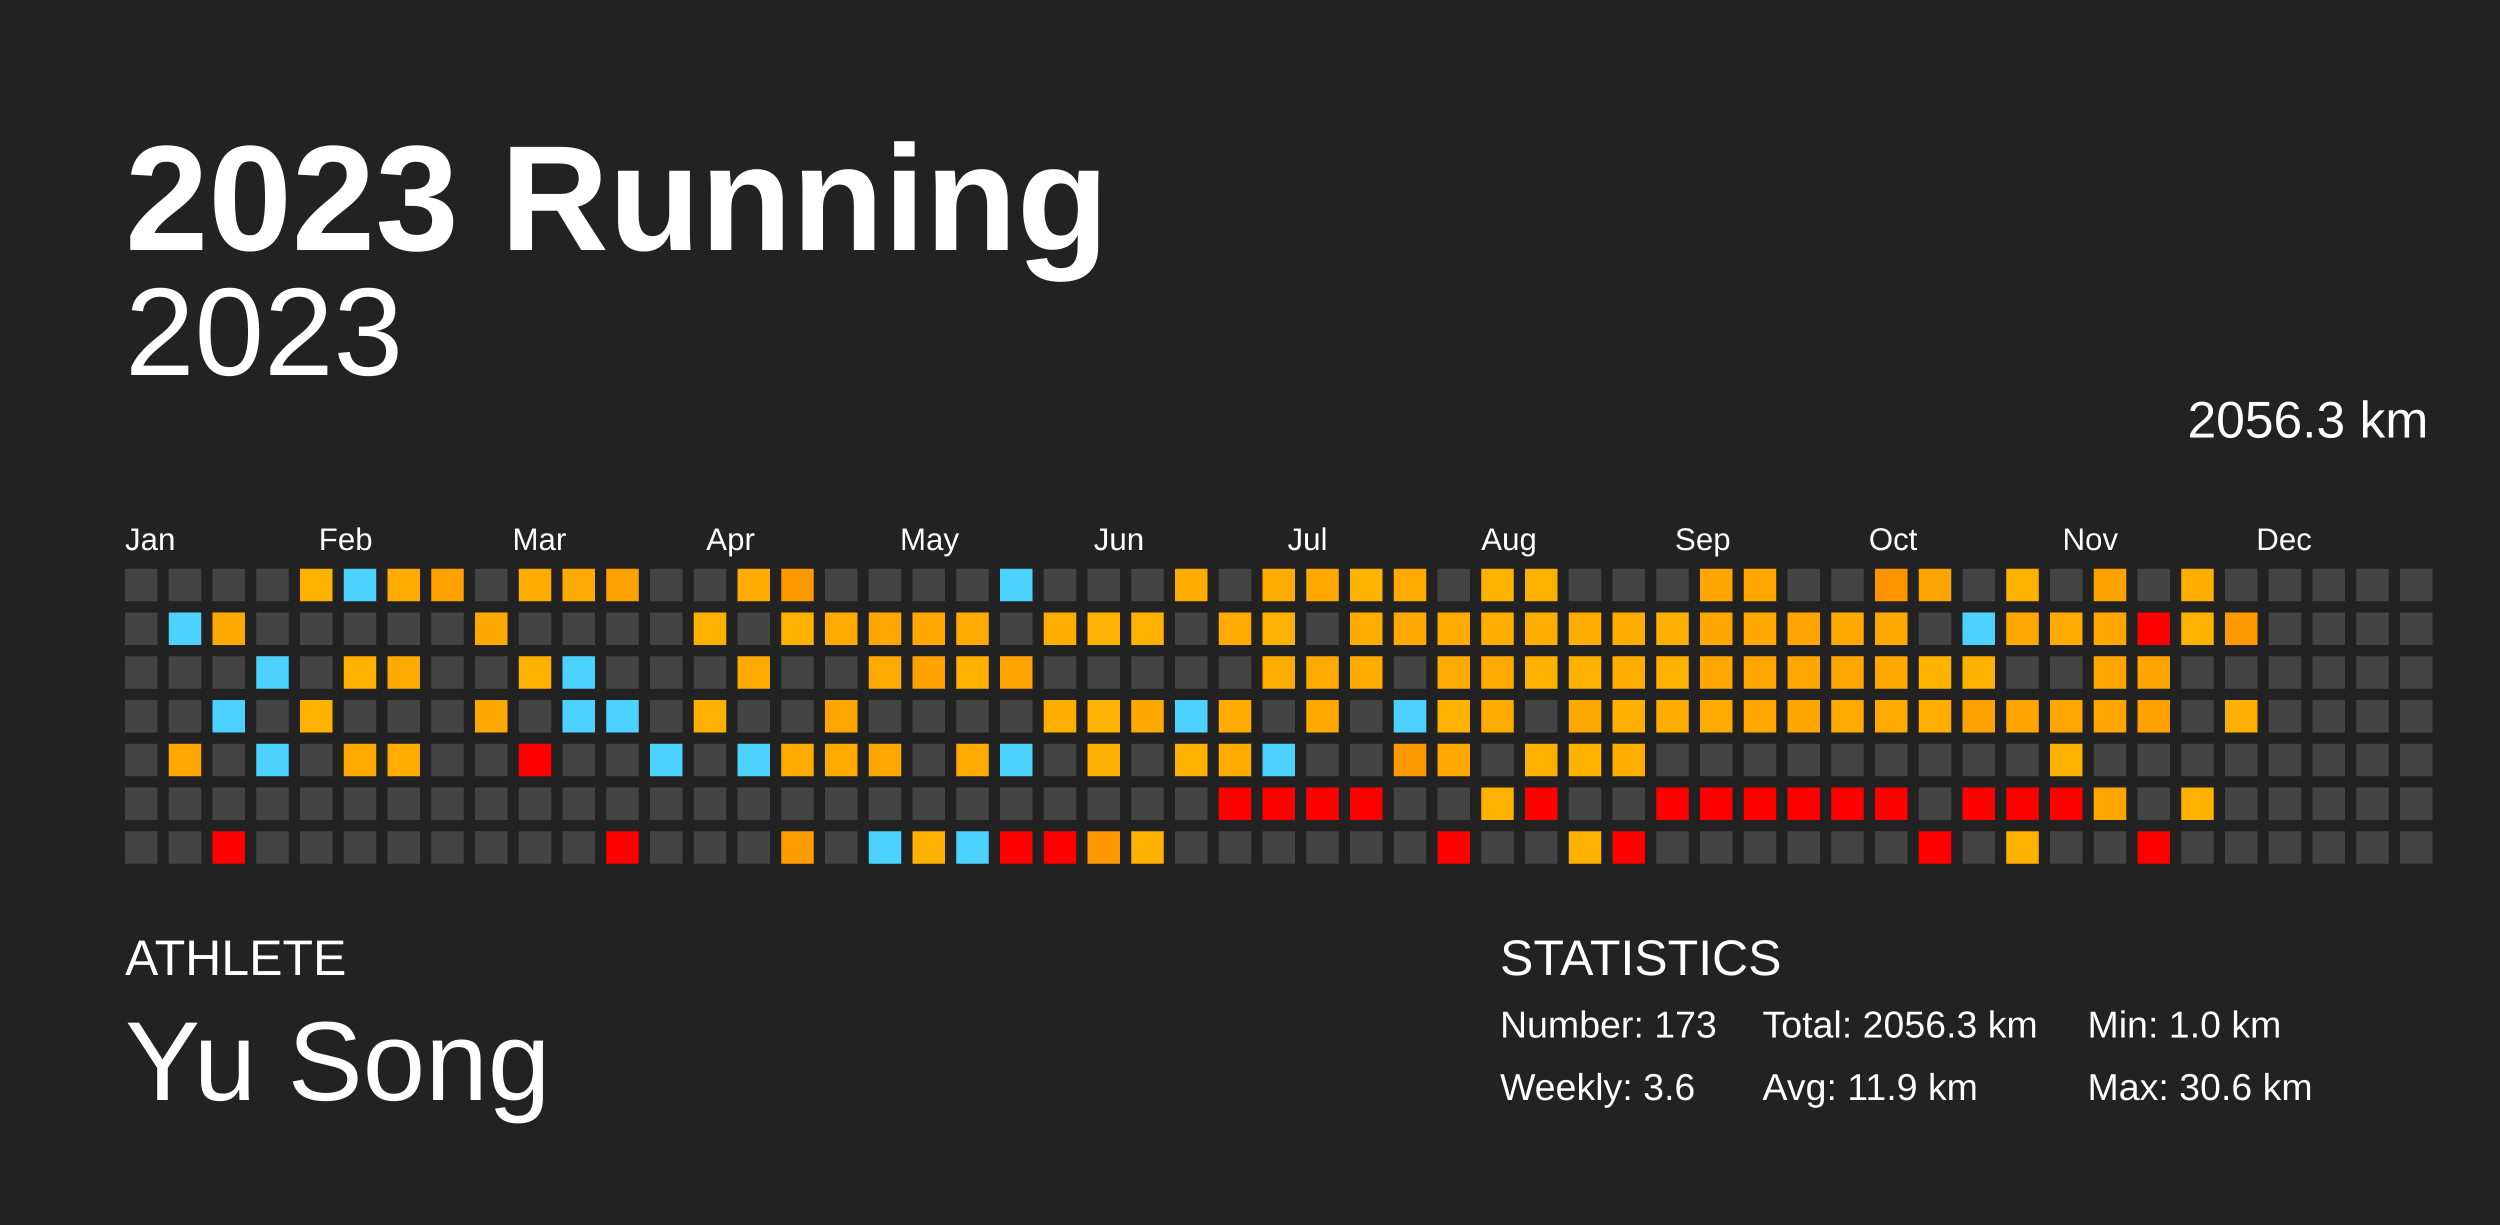
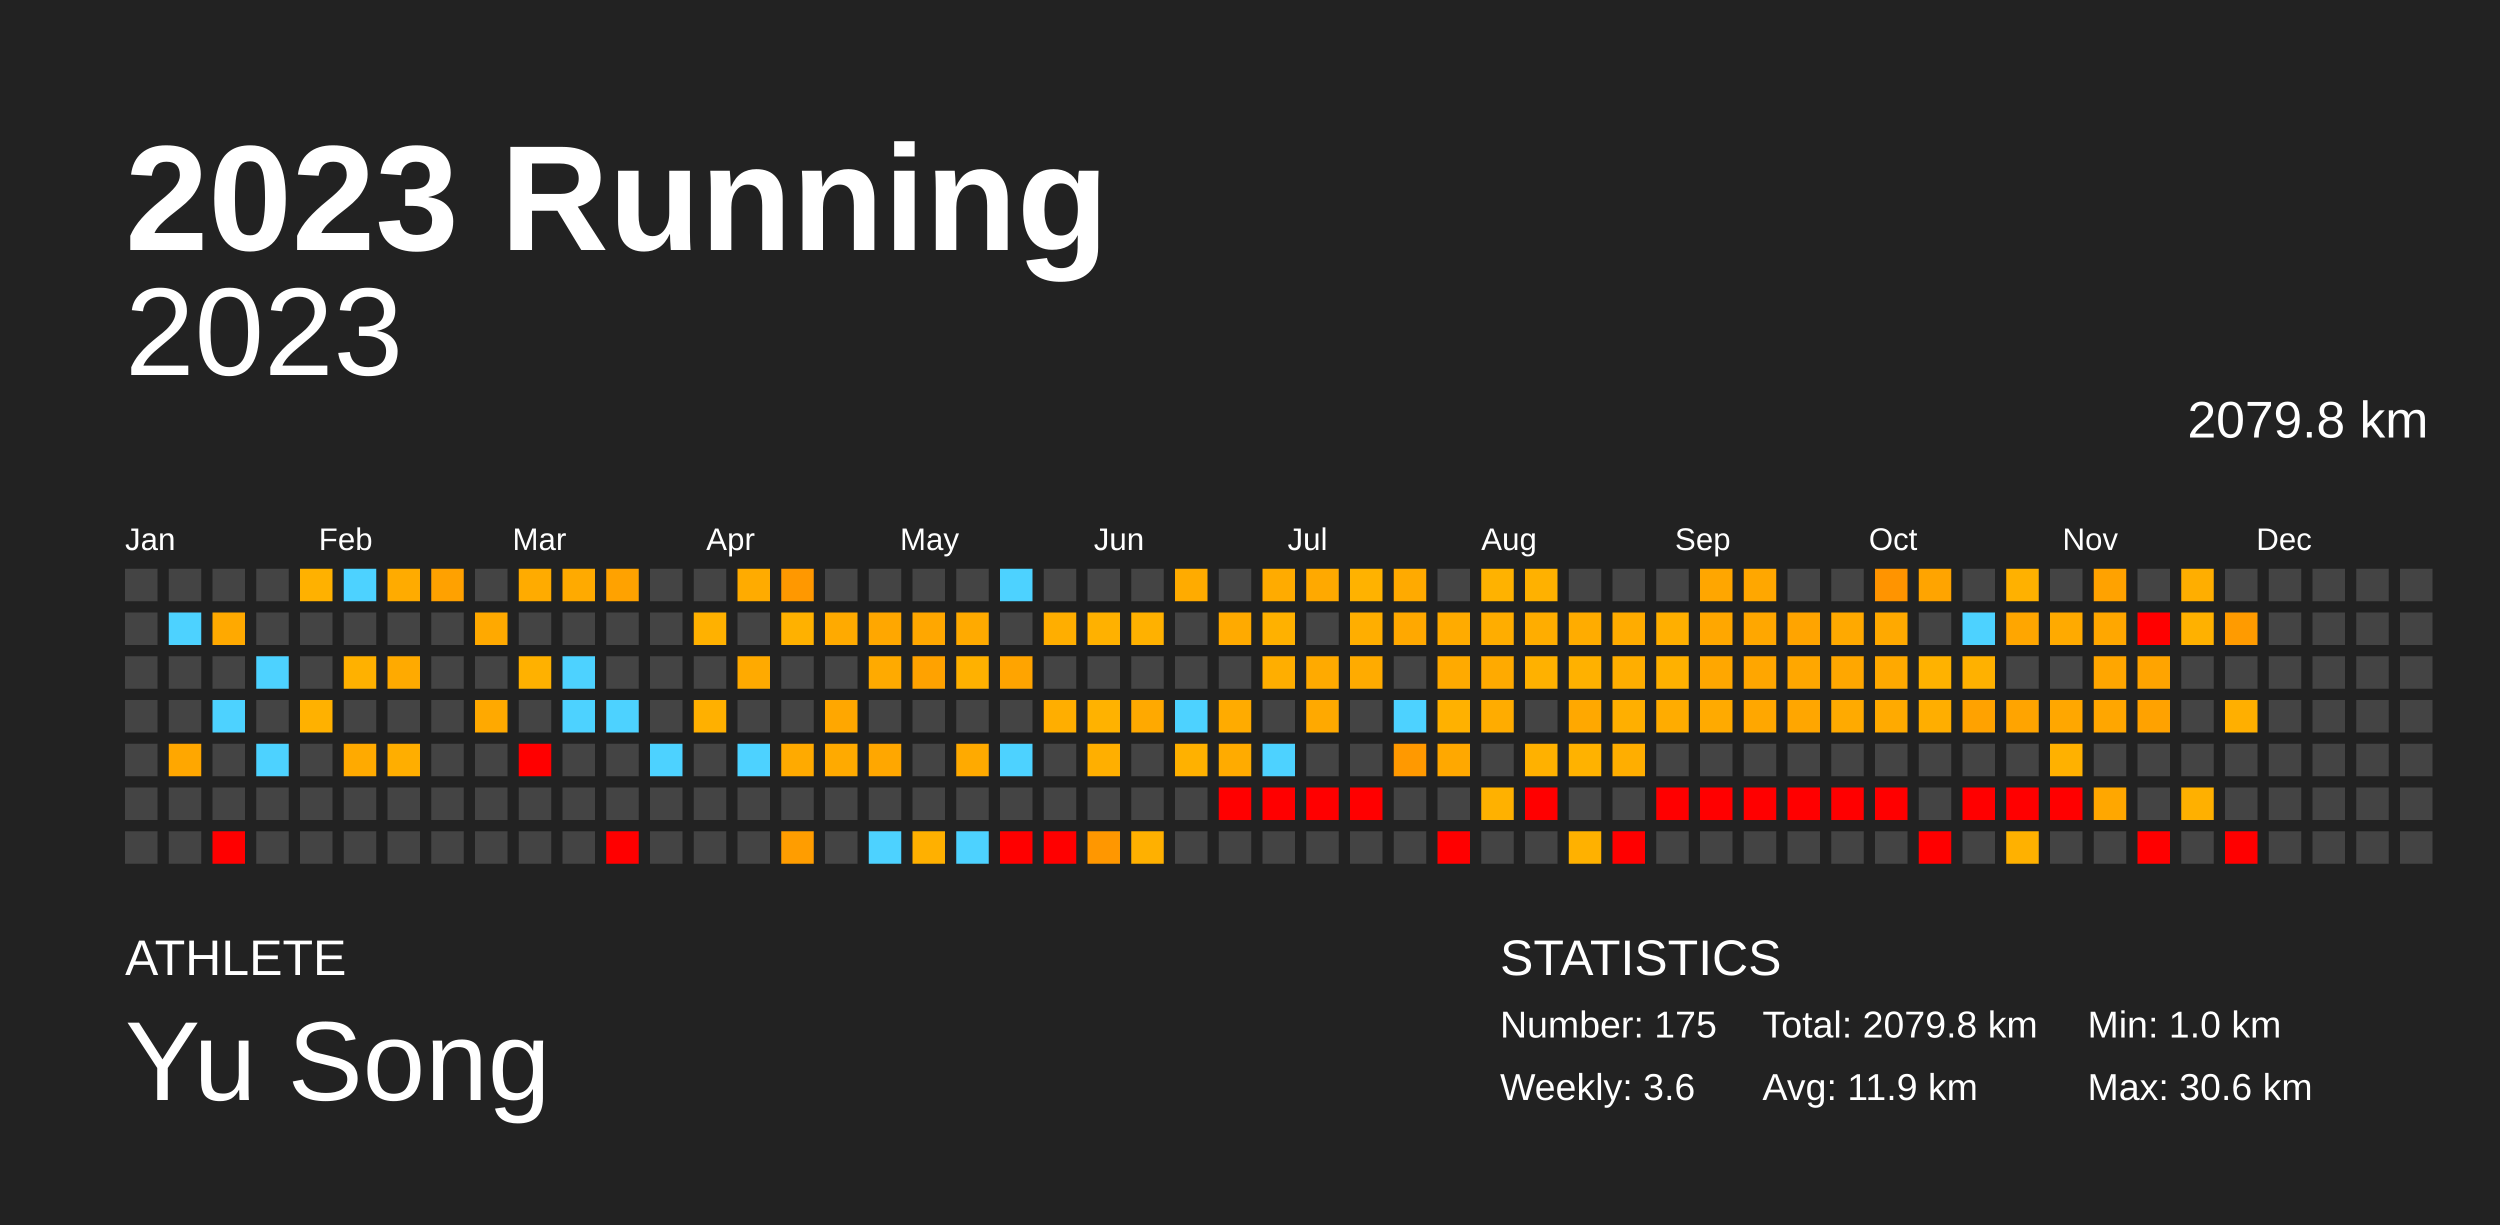
<svg xmlns="http://www.w3.org/2000/svg" baseProfile="full" height="98mm" version="1.1" viewBox="0,0,200,98" width="200mm">
  <defs />
  <rect fill="#222222" height="98" width="200" x="0" y="0" />
  <text fill="#FFFFFF" style="font-size:12px; font-family:Arial; font-weight:bold;" x="10" y="20">2023 Running</text>
  <text fill="#FFFFFF" style="font-size:4px; font-family:Arial" x="10" y="78">ATHLETE</text>
  <text fill="#FFFFFF" style="font-size:9px; font-family:Arial" x="10" y="88">Yu Song</text>
  <text fill="#FFFFFF" style="font-size:4px; font-family:Arial" x="120" y="78">STATISTICS</text>
-   <text fill="#FFFFFF" style="font-size:3px; font-family:Arial" x="120" y="83">Number: 173</text>
+   <text fill="#FFFFFF" style="font-size:3px; font-family:Arial" x="120" y="83">Number: 175</text>
  <text fill="#FFFFFF" style="font-size:3px; font-family:Arial" x="120" y="88">Weekly: 3.6</text>
-   <text fill="#FFFFFF" style="font-size:3px; font-family:Arial" x="141" y="83">Total: 2056.3 km</text>
+   <text fill="#FFFFFF" style="font-size:3px; font-family:Arial" x="141" y="83">Total: 2079.8 km</text>
  <text fill="#FFFFFF" style="font-size:3px; font-family:Arial" x="141" y="88">Avg: 11.9 km</text>
  <text fill="#FFFFFF" style="font-size:3px; font-family:Arial" x="167" y="83">Min: 1.0 km</text>
  <text fill="#FFFFFF" style="font-size:3px; font-family:Arial" x="167" y="88">Max: 30.6 km</text>
  <text alignment-baseline="hanging" fill="#FFFFFF" style="font-size:10.0px; font-family:Arial;" x="10" y="30">2023</text>
-   <text alignment-baseline="hanging" fill="#FFFFFF" style="font-size:4.125px; font-family:Arial;" x="175" y="35">2056.3 km</text>
+   <text alignment-baseline="hanging" fill="#FFFFFF" style="font-size:4.125px; font-family:Arial;" x="175" y="35">2079.8 km</text>
  <text fill="#FFFFFF" style="font-size:2.5px; font-family:Arial" x="10.0" y="44">Jan</text>
  <text fill="#FFFFFF" style="font-size:2.5px; font-family:Arial" x="25.5" y="44">Feb</text>
  <text fill="#FFFFFF" style="font-size:2.5px; font-family:Arial" x="41.0" y="44">Mar</text>
  <text fill="#FFFFFF" style="font-size:2.5px; font-family:Arial" x="56.5" y="44">Apr</text>
  <text fill="#FFFFFF" style="font-size:2.5px; font-family:Arial" x="72.0" y="44">May</text>
  <text fill="#FFFFFF" style="font-size:2.5px; font-family:Arial" x="87.5" y="44">Jun</text>
  <text fill="#FFFFFF" style="font-size:2.5px; font-family:Arial" x="103.0" y="44">Jul</text>
  <text fill="#FFFFFF" style="font-size:2.5px; font-family:Arial" x="118.5" y="44">Aug</text>
  <text fill="#FFFFFF" style="font-size:2.5px; font-family:Arial" x="134.0" y="44">Sep</text>
  <text fill="#FFFFFF" style="font-size:2.5px; font-family:Arial" x="149.5" y="44">Oct</text>
  <text fill="#FFFFFF" style="font-size:2.5px; font-family:Arial" x="165.0" y="44">Nov</text>
  <text fill="#FFFFFF" style="font-size:2.5px; font-family:Arial" x="180.5" y="44">Dec</text>
  <rect fill="#444444" height="2.6" width="2.6" x="10.0" y="45.5" />
  <rect fill="#444444" height="2.6" width="2.6" x="10.0" y="49.0" />
  <rect fill="#444444" height="2.6" width="2.6" x="10.0" y="52.5" />
  <rect fill="#444444" height="2.6" width="2.6" x="10.0" y="56.0" />
  <rect fill="#444444" height="2.6" width="2.6" x="10.0" y="59.5" />
  <rect fill="#444444" height="2.6" width="2.6" x="10.0" y="63.0" />
  <rect fill="#444444" height="2.6" width="2.6" x="10.0" y="66.5" />
  <rect fill="#444444" height="2.6" width="2.6" x="13.5" y="45.5" />
  <rect fill="#4dd2ff" height="2.6" width="2.6" x="13.5" y="49.0" />
  <rect fill="#444444" height="2.6" width="2.6" x="13.5" y="52.5" />
  <rect fill="#444444" height="2.6" width="2.6" x="13.5" y="56.0" />
  <rect fill="#ffa700" height="2.6" width="2.6" x="13.5" y="59.5" />
  <rect fill="#444444" height="2.6" width="2.6" x="13.5" y="63.0" />
  <rect fill="#444444" height="2.6" width="2.6" x="13.5" y="66.5" />
  <rect fill="#444444" height="2.6" width="2.6" x="17.0" y="45.5" />
  <rect fill="#ffa900" height="2.6" width="2.6" x="17.0" y="49.0" />
  <rect fill="#444444" height="2.6" width="2.6" x="17.0" y="52.5" />
  <rect fill="#4dd2ff" height="2.6" width="2.6" x="17.0" y="56.0" />
  <rect fill="#444444" height="2.6" width="2.6" x="17.0" y="59.5" />
  <rect fill="#444444" height="2.6" width="2.6" x="17.0" y="63.0" />
  <rect fill="red" height="2.6" width="2.6" x="17.0" y="66.5" />
  <rect fill="#444444" height="2.6" width="2.6" x="20.5" y="45.5" />
  <rect fill="#444444" height="2.6" width="2.6" x="20.5" y="49.0" />
  <rect fill="#4dd2ff" height="2.6" width="2.6" x="20.5" y="52.5" />
  <rect fill="#444444" height="2.6" width="2.6" x="20.5" y="56.0" />
  <rect fill="#4dd2ff" height="2.6" width="2.6" x="20.5" y="59.5" />
  <rect fill="#444444" height="2.6" width="2.6" x="20.5" y="63.0" />
  <rect fill="#444444" height="2.6" width="2.6" x="20.5" y="66.5" />
  <rect fill="#ffb100" height="2.6" width="2.6" x="24.0" y="45.5" />
  <rect fill="#444444" height="2.6" width="2.6" x="24.0" y="49.0" />
  <rect fill="#444444" height="2.6" width="2.6" x="24.0" y="52.5" />
  <rect fill="#ffb100" height="2.6" width="2.6" x="24.0" y="56.0" />
  <rect fill="#444444" height="2.6" width="2.6" x="24.0" y="59.5" />
  <rect fill="#444444" height="2.6" width="2.6" x="24.0" y="63.0" />
  <rect fill="#444444" height="2.6" width="2.6" x="24.0" y="66.5" />
  <rect fill="#4dd2ff" height="2.6" width="2.6" x="27.5" y="45.5" />
  <rect fill="#444444" height="2.6" width="2.6" x="27.5" y="49.0" />
  <rect fill="#ffb100" height="2.6" width="2.6" x="27.5" y="52.5" />
  <rect fill="#444444" height="2.6" width="2.6" x="27.5" y="56.0" />
  <rect fill="#ffaa00" height="2.6" width="2.6" x="27.5" y="59.5" />
  <rect fill="#444444" height="2.6" width="2.6" x="27.5" y="63.0" />
  <rect fill="#444444" height="2.6" width="2.6" x="27.5" y="66.5" />
  <rect fill="#ffab00" height="2.6" width="2.6" x="31.0" y="45.5" />
  <rect fill="#444444" height="2.6" width="2.6" x="31.0" y="49.0" />
  <rect fill="#ffaa00" height="2.6" width="2.6" x="31.0" y="52.5" />
  <rect fill="#444444" height="2.6" width="2.6" x="31.0" y="56.0" />
  <rect fill="#ffae00" height="2.6" width="2.6" x="31.0" y="59.5" />
  <rect fill="#444444" height="2.6" width="2.6" x="31.0" y="63.0" />
  <rect fill="#444444" height="2.6" width="2.6" x="31.0" y="66.5" />
  <rect fill="#ffa100" height="2.6" width="2.6" x="34.5" y="45.5" />
  <rect fill="#444444" height="2.6" width="2.6" x="34.5" y="49.0" />
  <rect fill="#444444" height="2.6" width="2.6" x="34.5" y="52.5" />
  <rect fill="#444444" height="2.6" width="2.6" x="34.5" y="56.0" />
  <rect fill="#444444" height="2.6" width="2.6" x="34.5" y="59.5" />
  <rect fill="#444444" height="2.6" width="2.6" x="34.5" y="63.0" />
  <rect fill="#444444" height="2.6" width="2.6" x="34.5" y="66.5" />
  <rect fill="#444444" height="2.6" width="2.6" x="38.0" y="45.5" />
  <rect fill="#ffa900" height="2.6" width="2.6" x="38.0" y="49.0" />
  <rect fill="#444444" height="2.6" width="2.6" x="38.0" y="52.5" />
  <rect fill="#ffa900" height="2.6" width="2.6" x="38.0" y="56.0" />
  <rect fill="#444444" height="2.6" width="2.6" x="38.0" y="59.5" />
  <rect fill="#444444" height="2.6" width="2.6" x="38.0" y="63.0" />
  <rect fill="#444444" height="2.6" width="2.6" x="38.0" y="66.5" />
  <rect fill="#ffab00" height="2.6" width="2.6" x="41.5" y="45.5" />
  <rect fill="#444444" height="2.6" width="2.6" x="41.5" y="49.0" />
  <rect fill="#ffb100" height="2.6" width="2.6" x="41.5" y="52.5" />
  <rect fill="#444444" height="2.6" width="2.6" x="41.5" y="56.0" />
  <rect fill="red" height="2.6" width="2.6" x="41.5" y="59.5" />
  <rect fill="#444444" height="2.6" width="2.6" x="41.5" y="63.0" />
  <rect fill="#444444" height="2.6" width="2.6" x="41.5" y="66.5" />
  <rect fill="#ffaa00" height="2.6" width="2.6" x="45.0" y="45.5" />
  <rect fill="#444444" height="2.6" width="2.6" x="45.0" y="49.0" />
  <rect fill="#4dd2ff" height="2.6" width="2.6" x="45.0" y="52.5" />
  <rect fill="#4dd2ff" height="2.6" width="2.6" x="45.0" y="56.0" />
  <rect fill="#444444" height="2.6" width="2.6" x="45.0" y="59.5" />
  <rect fill="#444444" height="2.6" width="2.6" x="45.0" y="63.0" />
  <rect fill="#444444" height="2.6" width="2.6" x="45.0" y="66.5" />
  <rect fill="#ffa200" height="2.6" width="2.6" x="48.5" y="45.5" />
  <rect fill="#444444" height="2.6" width="2.6" x="48.5" y="49.0" />
  <rect fill="#444444" height="2.6" width="2.6" x="48.5" y="52.5" />
  <rect fill="#4dd2ff" height="2.6" width="2.6" x="48.5" y="56.0" />
  <rect fill="#444444" height="2.6" width="2.6" x="48.5" y="59.5" />
  <rect fill="#444444" height="2.6" width="2.6" x="48.5" y="63.0" />
  <rect fill="red" height="2.6" width="2.6" x="48.5" y="66.5" />
  <rect fill="#444444" height="2.6" width="2.6" x="52.0" y="45.5" />
  <rect fill="#444444" height="2.6" width="2.6" x="52.0" y="49.0" />
  <rect fill="#444444" height="2.6" width="2.6" x="52.0" y="52.5" />
  <rect fill="#444444" height="2.6" width="2.6" x="52.0" y="56.0" />
  <rect fill="#4dd2ff" height="2.6" width="2.6" x="52.0" y="59.5" />
  <rect fill="#444444" height="2.6" width="2.6" x="52.0" y="63.0" />
  <rect fill="#444444" height="2.6" width="2.6" x="52.0" y="66.5" />
  <rect fill="#444444" height="2.6" width="2.6" x="55.5" y="45.5" />
  <rect fill="#ffb100" height="2.6" width="2.6" x="55.5" y="49.0" />
  <rect fill="#444444" height="2.6" width="2.6" x="55.5" y="52.5" />
  <rect fill="#ffb000" height="2.6" width="2.6" x="55.5" y="56.0" />
  <rect fill="#444444" height="2.6" width="2.6" x="55.5" y="59.5" />
  <rect fill="#444444" height="2.6" width="2.6" x="55.5" y="63.0" />
  <rect fill="#444444" height="2.6" width="2.6" x="55.5" y="66.5" />
  <rect fill="#ffab00" height="2.6" width="2.6" x="59.0" y="45.5" />
  <rect fill="#444444" height="2.6" width="2.6" x="59.0" y="49.0" />
  <rect fill="#ffaa00" height="2.6" width="2.6" x="59.0" y="52.5" />
  <rect fill="#444444" height="2.6" width="2.6" x="59.0" y="56.0" />
  <rect fill="#4dd2ff" height="2.6" width="2.6" x="59.0" y="59.5" />
  <rect fill="#444444" height="2.6" width="2.6" x="59.0" y="63.0" />
  <rect fill="#444444" height="2.6" width="2.6" x="59.0" y="66.5" />
  <rect fill="#ff9800" height="2.6" width="2.6" x="62.5" y="45.5" />
  <rect fill="#ffb100" height="2.6" width="2.6" x="62.5" y="49.0" />
  <rect fill="#444444" height="2.6" width="2.6" x="62.5" y="52.5" />
  <rect fill="#444444" height="2.6" width="2.6" x="62.5" y="56.0" />
  <rect fill="#ffaa00" height="2.6" width="2.6" x="62.5" y="59.5" />
  <rect fill="#444444" height="2.6" width="2.6" x="62.5" y="63.0" />
  <rect fill="#ff9d00" height="2.6" width="2.6" x="62.5" y="66.5" />
  <rect fill="#444444" height="2.6" width="2.6" x="66.0" y="45.5" />
  <rect fill="#ffaa00" height="2.6" width="2.6" x="66.0" y="49.0" />
  <rect fill="#444444" height="2.6" width="2.6" x="66.0" y="52.5" />
  <rect fill="#ffa700" height="2.6" width="2.6" x="66.0" y="56.0" />
  <rect fill="#ffaa00" height="2.6" width="2.6" x="66.0" y="59.5" />
  <rect fill="#444444" height="2.6" width="2.6" x="66.0" y="63.0" />
  <rect fill="#444444" height="2.6" width="2.6" x="66.0" y="66.5" />
  <rect fill="#444444" height="2.6" width="2.6" x="69.5" y="45.5" />
  <rect fill="#ffa700" height="2.6" width="2.6" x="69.5" y="49.0" />
  <rect fill="#ffaa00" height="2.6" width="2.6" x="69.5" y="52.5" />
  <rect fill="#444444" height="2.6" width="2.6" x="69.5" y="56.0" />
  <rect fill="#ffa700" height="2.6" width="2.6" x="69.5" y="59.5" />
  <rect fill="#444444" height="2.6" width="2.6" x="69.5" y="63.0" />
  <rect fill="#4dd2ff" height="2.6" width="2.6" x="69.5" y="66.5" />
  <rect fill="#444444" height="2.6" width="2.6" x="73.0" y="45.5" />
  <rect fill="#ffa700" height="2.6" width="2.6" x="73.0" y="49.0" />
  <rect fill="#ffa200" height="2.6" width="2.6" x="73.0" y="52.5" />
  <rect fill="#444444" height="2.6" width="2.6" x="73.0" y="56.0" />
  <rect fill="#444444" height="2.6" width="2.6" x="73.0" y="59.5" />
  <rect fill="#444444" height="2.6" width="2.6" x="73.0" y="63.0" />
  <rect fill="#ffb000" height="2.6" width="2.6" x="73.0" y="66.5" />
  <rect fill="#444444" height="2.6" width="2.6" x="76.5" y="45.5" />
  <rect fill="#ffaa00" height="2.6" width="2.6" x="76.5" y="49.0" />
  <rect fill="#ffb100" height="2.6" width="2.6" x="76.5" y="52.5" />
  <rect fill="#444444" height="2.6" width="2.6" x="76.5" y="56.0" />
  <rect fill="#ffaa00" height="2.6" width="2.6" x="76.5" y="59.5" />
  <rect fill="#444444" height="2.6" width="2.6" x="76.5" y="63.0" />
  <rect fill="#4dd2ff" height="2.6" width="2.6" x="76.5" y="66.5" />
  <rect fill="#4dd2ff" height="2.6" width="2.6" x="80.0" y="45.5" />
  <rect fill="#444444" height="2.6" width="2.6" x="80.0" y="49.0" />
  <rect fill="#ffa400" height="2.6" width="2.6" x="80.0" y="52.5" />
  <rect fill="#444444" height="2.6" width="2.6" x="80.0" y="56.0" />
  <rect fill="#4dd2ff" height="2.6" width="2.6" x="80.0" y="59.5" />
  <rect fill="#444444" height="2.6" width="2.6" x="80.0" y="63.0" />
  <rect fill="red" height="2.6" width="2.6" x="80.0" y="66.5" />
  <rect fill="#444444" height="2.6" width="2.6" x="83.5" y="45.5" />
  <rect fill="#ffae00" height="2.6" width="2.6" x="83.5" y="49.0" />
  <rect fill="#444444" height="2.6" width="2.6" x="83.5" y="52.5" />
  <rect fill="#ffae00" height="2.6" width="2.6" x="83.5" y="56.0" />
  <rect fill="#444444" height="2.6" width="2.6" x="83.5" y="59.5" />
  <rect fill="#444444" height="2.6" width="2.6" x="83.5" y="63.0" />
  <rect fill="red" height="2.6" width="2.6" x="83.5" y="66.5" />
  <rect fill="#444444" height="2.6" width="2.6" x="87.0" y="45.5" />
  <rect fill="#ffb100" height="2.6" width="2.6" x="87.0" y="49.0" />
  <rect fill="#444444" height="2.6" width="2.6" x="87.0" y="52.5" />
  <rect fill="#ffb200" height="2.6" width="2.6" x="87.0" y="56.0" />
  <rect fill="#ffaf00" height="2.6" width="2.6" x="87.0" y="59.5" />
  <rect fill="#444444" height="2.6" width="2.6" x="87.0" y="63.0" />
  <rect fill="#ff9700" height="2.6" width="2.6" x="87.0" y="66.5" />
  <rect fill="#444444" height="2.6" width="2.6" x="90.5" y="45.5" />
  <rect fill="#ffb100" height="2.6" width="2.6" x="90.5" y="49.0" />
  <rect fill="#444444" height="2.6" width="2.6" x="90.5" y="52.5" />
  <rect fill="#ffa900" height="2.6" width="2.6" x="90.5" y="56.0" />
  <rect fill="#444444" height="2.6" width="2.6" x="90.5" y="59.5" />
  <rect fill="#444444" height="2.6" width="2.6" x="90.5" y="63.0" />
  <rect fill="#ffb000" height="2.6" width="2.6" x="90.5" y="66.5" />
  <rect fill="#ffab00" height="2.6" width="2.6" x="94.0" y="45.5" />
  <rect fill="#444444" height="2.6" width="2.6" x="94.0" y="49.0" />
  <rect fill="#444444" height="2.6" width="2.6" x="94.0" y="52.5" />
  <rect fill="#4dd2ff" height="2.6" width="2.6" x="94.0" y="56.0" />
  <rect fill="#ffb100" height="2.6" width="2.6" x="94.0" y="59.5" />
  <rect fill="#444444" height="2.6" width="2.6" x="94.0" y="63.0" />
  <rect fill="#444444" height="2.6" width="2.6" x="94.0" y="66.5" />
  <rect fill="#444444" height="2.6" width="2.6" x="97.5" y="45.5" />
  <rect fill="#ffaa00" height="2.6" width="2.6" x="97.5" y="49.0" />
  <rect fill="#444444" height="2.6" width="2.6" x="97.5" y="52.5" />
  <rect fill="#ffab00" height="2.6" width="2.6" x="97.5" y="56.0" />
  <rect fill="#ffab00" height="2.6" width="2.6" x="97.5" y="59.5" />
  <rect fill="red" height="2.6" width="2.6" x="97.5" y="63.0" />
  <rect fill="#444444" height="2.6" width="2.6" x="97.5" y="66.5" />
  <rect fill="#ffab00" height="2.6" width="2.6" x="101.0" y="45.5" />
  <rect fill="#ffb100" height="2.6" width="2.6" x="101.0" y="49.0" />
  <rect fill="#ffae00" height="2.6" width="2.6" x="101.0" y="52.5" />
  <rect fill="#444444" height="2.6" width="2.6" x="101.0" y="56.0" />
  <rect fill="#4dd2ff" height="2.6" width="2.6" x="101.0" y="59.5" />
  <rect fill="red" height="2.6" width="2.6" x="101.0" y="63.0" />
  <rect fill="#444444" height="2.6" width="2.6" x="101.0" y="66.5" />
  <rect fill="#ffa900" height="2.6" width="2.6" x="104.5" y="45.5" />
  <rect fill="#444444" height="2.6" width="2.6" x="104.5" y="49.0" />
  <rect fill="#ffaa00" height="2.6" width="2.6" x="104.5" y="52.5" />
  <rect fill="#ffa900" height="2.6" width="2.6" x="104.5" y="56.0" />
  <rect fill="#444444" height="2.6" width="2.6" x="104.5" y="59.5" />
  <rect fill="red" height="2.6" width="2.6" x="104.5" y="63.0" />
  <rect fill="#444444" height="2.6" width="2.6" x="104.5" y="66.5" />
  <rect fill="#ffb200" height="2.6" width="2.6" x="108.0" y="45.5" />
  <rect fill="#ffae00" height="2.6" width="2.6" x="108.0" y="49.0" />
  <rect fill="#ffab00" height="2.6" width="2.6" x="108.0" y="52.5" />
  <rect fill="#444444" height="2.6" width="2.6" x="108.0" y="56.0" />
  <rect fill="#444444" height="2.6" width="2.6" x="108.0" y="59.5" />
  <rect fill="red" height="2.6" width="2.6" x="108.0" y="63.0" />
  <rect fill="#444444" height="2.6" width="2.6" x="108.0" y="66.5" />
  <rect fill="#ffaa00" height="2.6" width="2.6" x="111.5" y="45.5" />
  <rect fill="#ffa800" height="2.6" width="2.6" x="111.5" y="49.0" />
  <rect fill="#444444" height="2.6" width="2.6" x="111.5" y="52.5" />
  <rect fill="#4dd2ff" height="2.6" width="2.6" x="111.5" y="56.0" />
  <rect fill="#ff9900" height="2.6" width="2.6" x="111.5" y="59.5" />
  <rect fill="#444444" height="2.6" width="2.6" x="111.5" y="63.0" />
  <rect fill="#444444" height="2.6" width="2.6" x="111.5" y="66.5" />
  <rect fill="#444444" height="2.6" width="2.6" x="115.0" y="45.5" />
  <rect fill="#ffab00" height="2.6" width="2.6" x="115.0" y="49.0" />
  <rect fill="#ffaa00" height="2.6" width="2.6" x="115.0" y="52.5" />
  <rect fill="#ffb100" height="2.6" width="2.6" x="115.0" y="56.0" />
  <rect fill="#ffa800" height="2.6" width="2.6" x="115.0" y="59.5" />
  <rect fill="#444444" height="2.6" width="2.6" x="115.0" y="63.0" />
  <rect fill="red" height="2.6" width="2.6" x="115.0" y="66.5" />
  <rect fill="#ffb200" height="2.6" width="2.6" x="118.5" y="45.5" />
  <rect fill="#ffad00" height="2.6" width="2.6" x="118.5" y="49.0" />
  <rect fill="#ffaa00" height="2.6" width="2.6" x="118.5" y="52.5" />
  <rect fill="#ffac00" height="2.6" width="2.6" x="118.5" y="56.0" />
  <rect fill="#444444" height="2.6" width="2.6" x="118.5" y="59.5" />
  <rect fill="#ffb100" height="2.6" width="2.6" x="118.5" y="63.0" />
  <rect fill="#444444" height="2.6" width="2.6" x="118.5" y="66.5" />
  <rect fill="#ffb100" height="2.6" width="2.6" x="122.0" y="45.5" />
  <rect fill="#ffad00" height="2.6" width="2.6" x="122.0" y="49.0" />
  <rect fill="#ffb100" height="2.6" width="2.6" x="122.0" y="52.5" />
  <rect fill="#444444" height="2.6" width="2.6" x="122.0" y="56.0" />
  <rect fill="#ffb100" height="2.6" width="2.6" x="122.0" y="59.5" />
  <rect fill="red" height="2.6" width="2.6" x="122.0" y="63.0" />
  <rect fill="#444444" height="2.6" width="2.6" x="122.0" y="66.5" />
  <rect fill="#444444" height="2.6" width="2.6" x="125.5" y="45.5" />
  <rect fill="#ffac00" height="2.6" width="2.6" x="125.5" y="49.0" />
  <rect fill="#ffb100" height="2.6" width="2.6" x="125.5" y="52.5" />
  <rect fill="#ffa800" height="2.6" width="2.6" x="125.5" y="56.0" />
  <rect fill="#ffb200" height="2.6" width="2.6" x="125.5" y="59.5" />
  <rect fill="#444444" height="2.6" width="2.6" x="125.5" y="63.0" />
  <rect fill="#ffb100" height="2.6" width="2.6" x="125.5" y="66.5" />
  <rect fill="#444444" height="2.6" width="2.6" x="129.0" y="45.5" />
  <rect fill="#ffac00" height="2.6" width="2.6" x="129.0" y="49.0" />
  <rect fill="#ffae00" height="2.6" width="2.6" x="129.0" y="52.5" />
  <rect fill="#ffaf00" height="2.6" width="2.6" x="129.0" y="56.0" />
  <rect fill="#ffae00" height="2.6" width="2.6" x="129.0" y="59.5" />
  <rect fill="#444444" height="2.6" width="2.6" x="129.0" y="63.0" />
  <rect fill="red" height="2.6" width="2.6" x="129.0" y="66.5" />
  <rect fill="#444444" height="2.6" width="2.6" x="132.5" y="45.5" />
  <rect fill="#ffaf00" height="2.6" width="2.6" x="132.5" y="49.0" />
  <rect fill="#ffb100" height="2.6" width="2.6" x="132.5" y="52.5" />
  <rect fill="#ffac00" height="2.6" width="2.6" x="132.5" y="56.0" />
  <rect fill="#444444" height="2.6" width="2.6" x="132.5" y="59.5" />
  <rect fill="red" height="2.6" width="2.6" x="132.5" y="63.0" />
  <rect fill="#444444" height="2.6" width="2.6" x="132.5" y="66.5" />
  <rect fill="#ffa600" height="2.6" width="2.6" x="136.0" y="45.5" />
  <rect fill="#ffa700" height="2.6" width="2.6" x="136.0" y="49.0" />
  <rect fill="#ffa700" height="2.6" width="2.6" x="136.0" y="52.5" />
  <rect fill="#ffaa00" height="2.6" width="2.6" x="136.0" y="56.0" />
  <rect fill="#444444" height="2.6" width="2.6" x="136.0" y="59.5" />
  <rect fill="red" height="2.6" width="2.6" x="136.0" y="63.0" />
  <rect fill="#444444" height="2.6" width="2.6" x="136.0" y="66.5" />
  <rect fill="#ffa700" height="2.6" width="2.6" x="139.5" y="45.5" />
  <rect fill="#ffa700" height="2.6" width="2.6" x="139.5" y="49.0" />
  <rect fill="#ffa600" height="2.6" width="2.6" x="139.5" y="52.5" />
  <rect fill="#ffa700" height="2.6" width="2.6" x="139.5" y="56.0" />
  <rect fill="#444444" height="2.6" width="2.6" x="139.5" y="59.5" />
  <rect fill="red" height="2.6" width="2.6" x="139.5" y="63.0" />
  <rect fill="#444444" height="2.6" width="2.6" x="139.5" y="66.5" />
  <rect fill="#444444" height="2.6" width="2.6" x="143.0" y="45.5" />
  <rect fill="#ffa400" height="2.6" width="2.6" x="143.0" y="49.0" />
  <rect fill="#ffa700" height="2.6" width="2.6" x="143.0" y="52.5" />
  <rect fill="#ffa600" height="2.6" width="2.6" x="143.0" y="56.0" />
  <rect fill="#444444" height="2.6" width="2.6" x="143.0" y="59.5" />
  <rect fill="red" height="2.6" width="2.6" x="143.0" y="63.0" />
  <rect fill="#444444" height="2.6" width="2.6" x="143.0" y="66.5" />
  <rect fill="#444444" height="2.6" width="2.6" x="146.5" y="45.5" />
  <rect fill="#ffa900" height="2.6" width="2.6" x="146.5" y="49.0" />
  <rect fill="#ffa700" height="2.6" width="2.6" x="146.5" y="52.5" />
  <rect fill="#ffaa00" height="2.6" width="2.6" x="146.5" y="56.0" />
  <rect fill="#444444" height="2.6" width="2.6" x="146.5" y="59.5" />
  <rect fill="red" height="2.6" width="2.6" x="146.5" y="63.0" />
  <rect fill="#444444" height="2.6" width="2.6" x="146.5" y="66.5" />
  <rect fill="#ff9400" height="2.6" width="2.6" x="150.0" y="45.5" />
  <rect fill="#ffa900" height="2.6" width="2.6" x="150.0" y="49.0" />
  <rect fill="#ffa900" height="2.6" width="2.6" x="150.0" y="52.5" />
  <rect fill="#ffaa00" height="2.6" width="2.6" x="150.0" y="56.0" />
  <rect fill="#444444" height="2.6" width="2.6" x="150.0" y="59.5" />
  <rect fill="red" height="2.6" width="2.6" x="150.0" y="63.0" />
  <rect fill="#444444" height="2.6" width="2.6" x="150.0" y="66.5" />
  <rect fill="#ffa400" height="2.6" width="2.6" x="153.5" y="45.5" />
  <rect fill="#444444" height="2.6" width="2.6" x="153.5" y="49.0" />
  <rect fill="#ffb200" height="2.6" width="2.6" x="153.5" y="52.5" />
  <rect fill="#ffae00" height="2.6" width="2.6" x="153.5" y="56.0" />
  <rect fill="#444444" height="2.6" width="2.6" x="153.5" y="59.5" />
  <rect fill="#444444" height="2.6" width="2.6" x="153.5" y="63.0" />
  <rect fill="red" height="2.6" width="2.6" x="153.5" y="66.5" />
  <rect fill="#444444" height="2.6" width="2.6" x="157.0" y="45.5" />
  <rect fill="#4dd2ff" height="2.6" width="2.6" x="157.0" y="49.0" />
  <rect fill="#ffb100" height="2.6" width="2.6" x="157.0" y="52.5" />
  <rect fill="#ffa200" height="2.6" width="2.6" x="157.0" y="56.0" />
  <rect fill="#444444" height="2.6" width="2.6" x="157.0" y="59.5" />
  <rect fill="red" height="2.6" width="2.6" x="157.0" y="63.0" />
  <rect fill="#444444" height="2.6" width="2.6" x="157.0" y="66.5" />
  <rect fill="#ffb100" height="2.6" width="2.6" x="160.5" y="45.5" />
  <rect fill="#ffa600" height="2.6" width="2.6" x="160.5" y="49.0" />
  <rect fill="#444444" height="2.6" width="2.6" x="160.5" y="52.5" />
  <rect fill="#ffa400" height="2.6" width="2.6" x="160.5" y="56.0" />
  <rect fill="#444444" height="2.6" width="2.6" x="160.5" y="59.5" />
  <rect fill="red" height="2.6" width="2.6" x="160.5" y="63.0" />
  <rect fill="#ffb100" height="2.6" width="2.6" x="160.5" y="66.5" />
  <rect fill="#444444" height="2.6" width="2.6" x="164.0" y="45.5" />
  <rect fill="#ffaa00" height="2.6" width="2.6" x="164.0" y="49.0" />
  <rect fill="#444444" height="2.6" width="2.6" x="164.0" y="52.5" />
  <rect fill="#ffa700" height="2.6" width="2.6" x="164.0" y="56.0" />
  <rect fill="#ffb100" height="2.6" width="2.6" x="164.0" y="59.5" />
  <rect fill="red" height="2.6" width="2.6" x="164.0" y="63.0" />
  <rect fill="#444444" height="2.6" width="2.6" x="164.0" y="66.5" />
  <rect fill="#ffa200" height="2.6" width="2.6" x="167.5" y="45.5" />
  <rect fill="#ffa700" height="2.6" width="2.6" x="167.5" y="49.0" />
  <rect fill="#ffa600" height="2.6" width="2.6" x="167.5" y="52.5" />
  <rect fill="#ffa600" height="2.6" width="2.6" x="167.5" y="56.0" />
  <rect fill="#444444" height="2.6" width="2.6" x="167.5" y="59.5" />
  <rect fill="#ffa700" height="2.6" width="2.6" x="167.5" y="63.0" />
  <rect fill="#444444" height="2.6" width="2.6" x="167.5" y="66.5" />
  <rect fill="#444444" height="2.6" width="2.6" x="171.0" y="45.5" />
  <rect fill="red" height="2.6" width="2.6" x="171.0" y="49.0" />
  <rect fill="#ffa400" height="2.6" width="2.6" x="171.0" y="52.5" />
  <rect fill="#ffa200" height="2.6" width="2.6" x="171.0" y="56.0" />
  <rect fill="#444444" height="2.6" width="2.6" x="171.0" y="59.5" />
  <rect fill="#444444" height="2.6" width="2.6" x="171.0" y="63.0" />
  <rect fill="red" height="2.6" width="2.6" x="171.0" y="66.5" />
  <rect fill="#ffae00" height="2.6" width="2.6" x="174.5" y="45.5" />
  <rect fill="#ffb100" height="2.6" width="2.6" x="174.5" y="49.0" />
  <rect fill="#444444" height="2.6" width="2.6" x="174.5" y="52.5" />
  <rect fill="#444444" height="2.6" width="2.6" x="174.5" y="56.0" />
  <rect fill="#444444" height="2.6" width="2.6" x="174.5" y="59.5" />
  <rect fill="#ffb000" height="2.6" width="2.6" x="174.5" y="63.0" />
  <rect fill="#444444" height="2.6" width="2.6" x="174.5" y="66.5" />
  <rect fill="#444444" height="2.6" width="2.6" x="178.0" y="45.5" />
  <rect fill="#ff9b00" height="2.6" width="2.6" x="178.0" y="49.0" />
  <rect fill="#444444" height="2.6" width="2.6" x="178.0" y="52.5" />
  <rect fill="#ffaf00" height="2.6" width="2.6" x="178.0" y="56.0" />
  <rect fill="#444444" height="2.6" width="2.6" x="178.0" y="59.5" />
  <rect fill="#444444" height="2.6" width="2.6" x="178.0" y="63.0" />
-   <rect fill="#444444" height="2.6" width="2.6" x="178.0" y="66.5" />
+   <rect fill="red" height="2.6" width="2.6" x="178.0" y="66.5" />
  <rect fill="#444444" height="2.6" width="2.6" x="181.5" y="45.5" />
  <rect fill="#444444" height="2.6" width="2.6" x="181.5" y="49.0" />
  <rect fill="#444444" height="2.6" width="2.6" x="181.5" y="52.5" />
  <rect fill="#444444" height="2.6" width="2.6" x="181.5" y="56.0" />
  <rect fill="#444444" height="2.6" width="2.6" x="181.5" y="59.5" />
  <rect fill="#444444" height="2.6" width="2.6" x="181.5" y="63.0" />
  <rect fill="#444444" height="2.6" width="2.6" x="181.5" y="66.5" />
  <rect fill="#444444" height="2.6" width="2.6" x="185.0" y="45.5" />
  <rect fill="#444444" height="2.6" width="2.6" x="185.0" y="49.0" />
  <rect fill="#444444" height="2.6" width="2.6" x="185.0" y="52.5" />
  <rect fill="#444444" height="2.6" width="2.6" x="185.0" y="56.0" />
  <rect fill="#444444" height="2.6" width="2.6" x="185.0" y="59.5" />
  <rect fill="#444444" height="2.6" width="2.6" x="185.0" y="63.0" />
  <rect fill="#444444" height="2.6" width="2.6" x="185.0" y="66.5" />
  <rect fill="#444444" height="2.6" width="2.6" x="188.5" y="45.5" />
  <rect fill="#444444" height="2.6" width="2.6" x="188.5" y="49.0" />
  <rect fill="#444444" height="2.6" width="2.6" x="188.5" y="52.5" />
  <rect fill="#444444" height="2.6" width="2.6" x="188.5" y="56.0" />
  <rect fill="#444444" height="2.6" width="2.6" x="188.5" y="59.5" />
  <rect fill="#444444" height="2.6" width="2.6" x="188.5" y="63.0" />
  <rect fill="#444444" height="2.6" width="2.6" x="188.5" y="66.5" />
  <rect fill="#444444" height="2.6" width="2.6" x="192.0" y="45.5" />
  <rect fill="#444444" height="2.6" width="2.6" x="192.0" y="49.0" />
  <rect fill="#444444" height="2.6" width="2.6" x="192.0" y="52.5" />
  <rect fill="#444444" height="2.6" width="2.6" x="192.0" y="56.0" />
  <rect fill="#444444" height="2.6" width="2.6" x="192.0" y="59.5" />
  <rect fill="#444444" height="2.6" width="2.6" x="192.0" y="63.0" />
  <rect fill="#444444" height="2.6" width="2.6" x="192.0" y="66.5" />
</svg>
